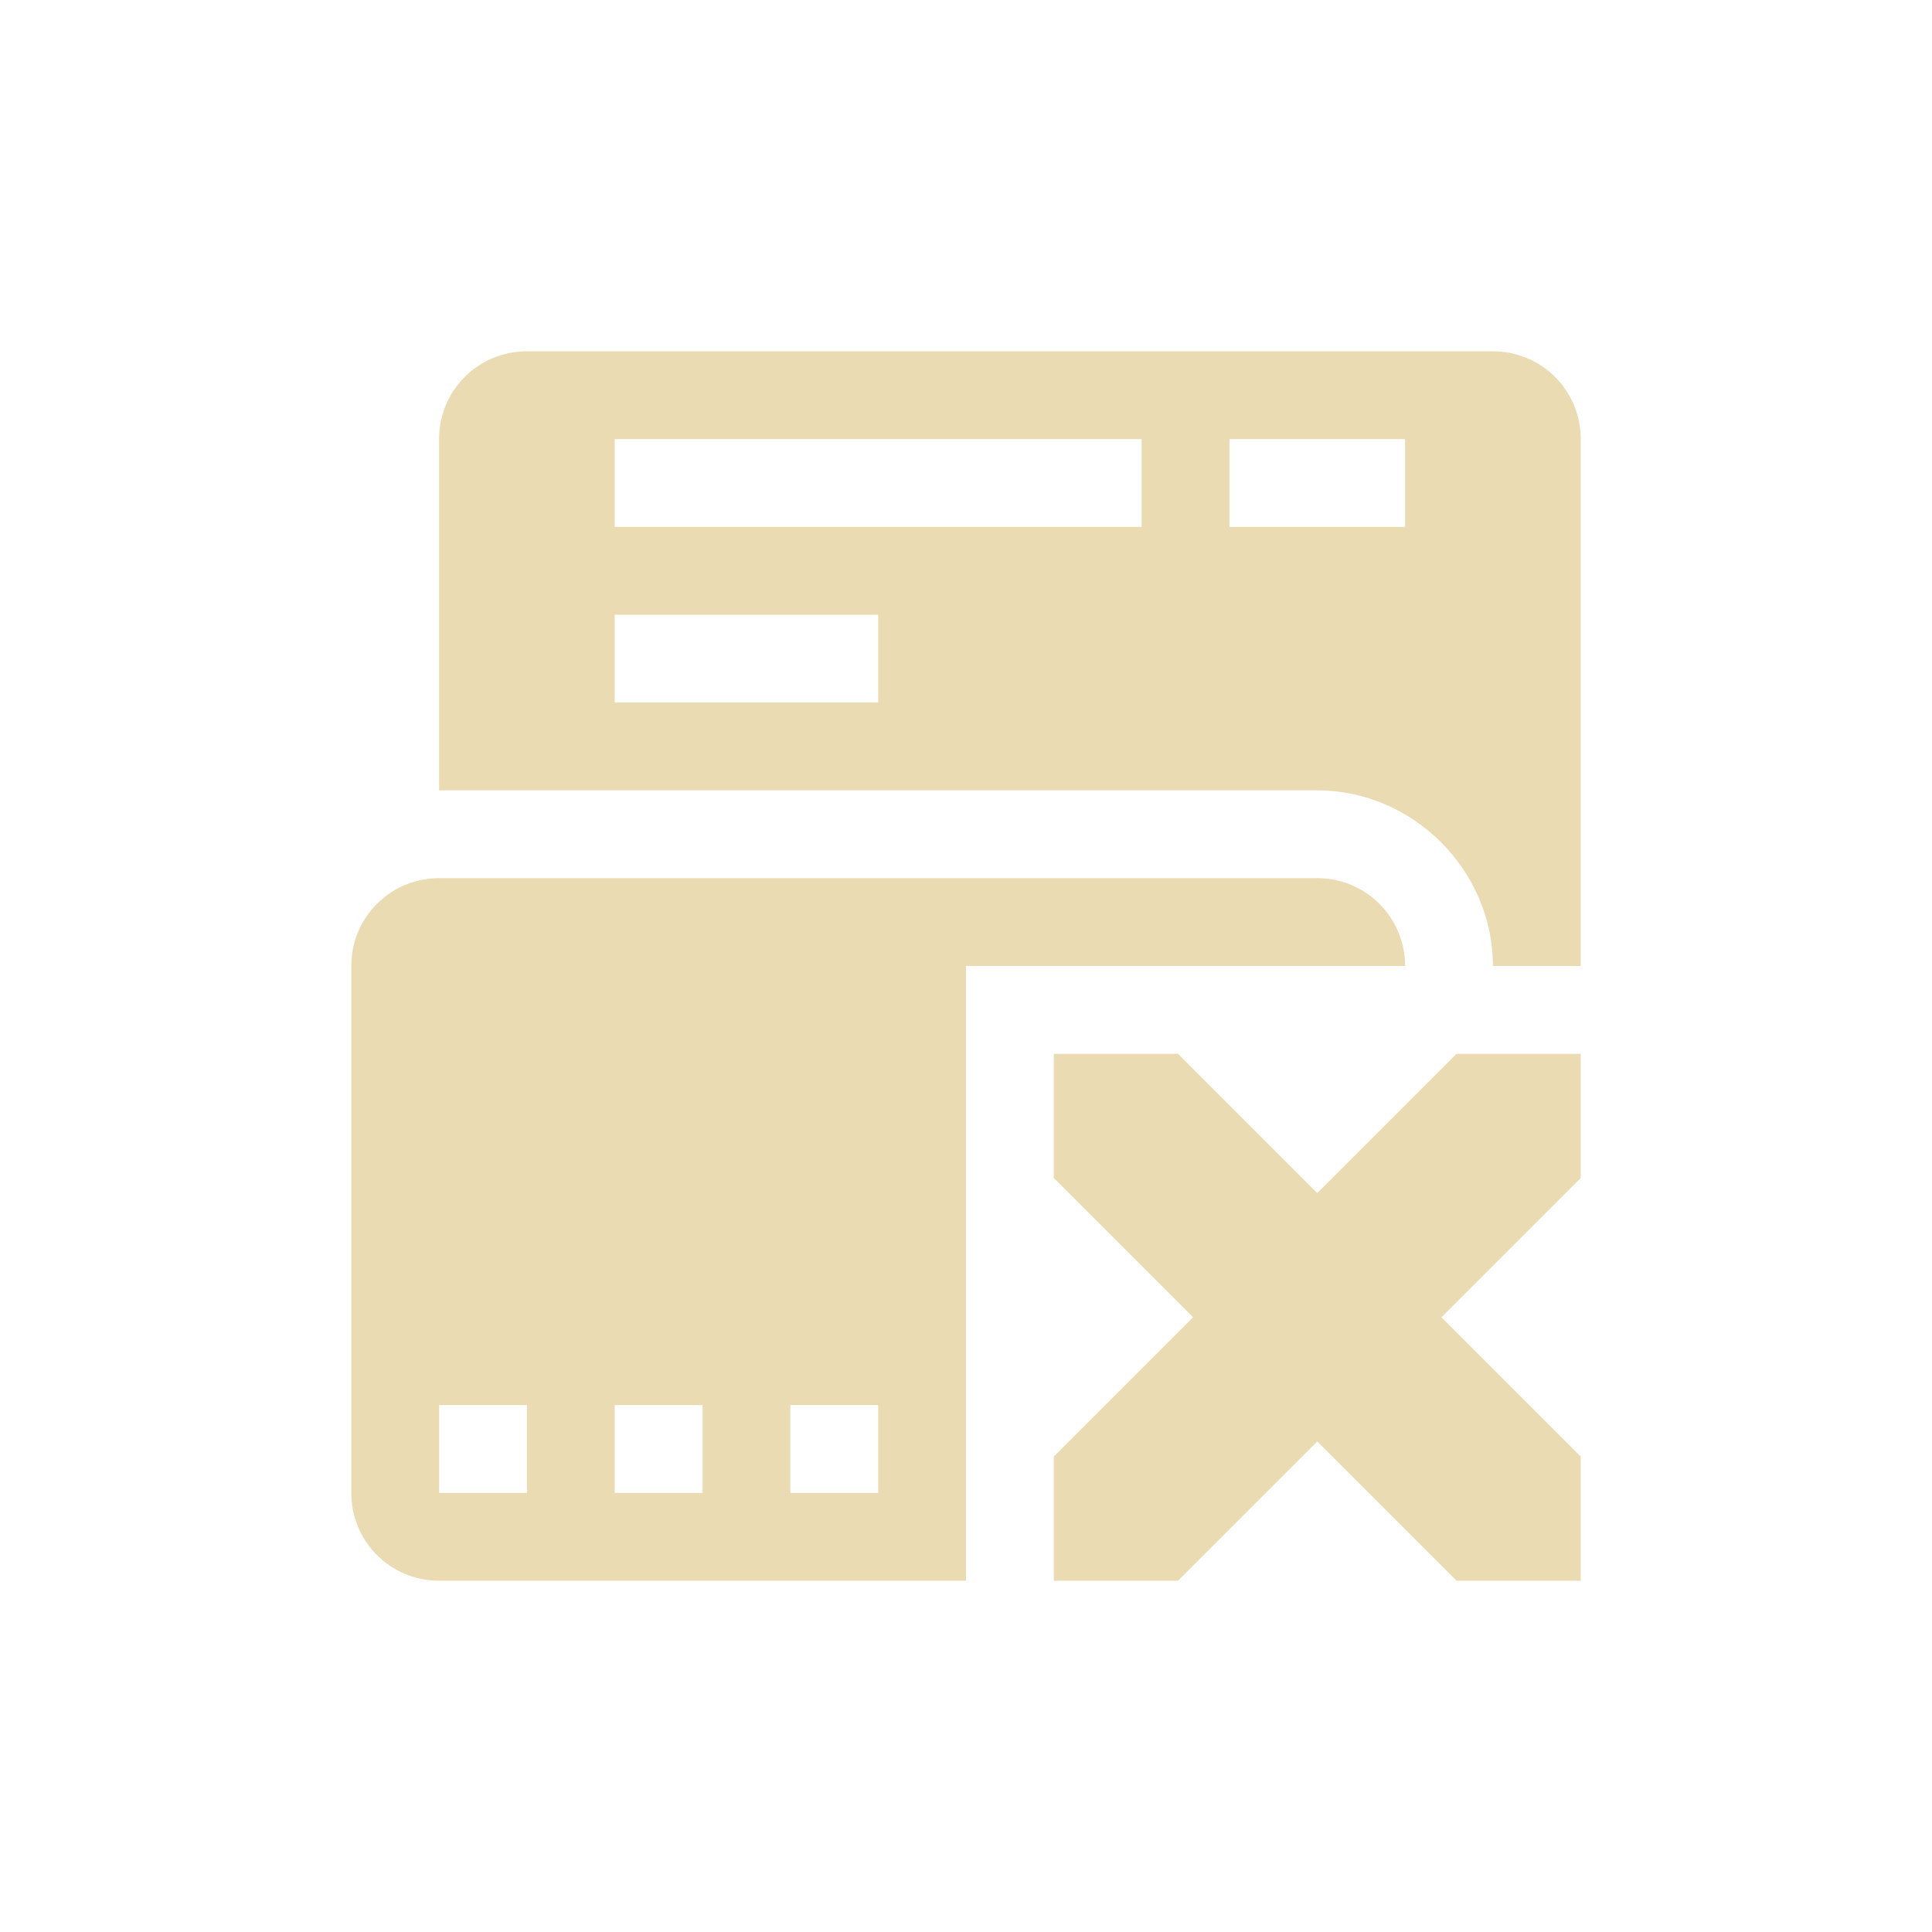
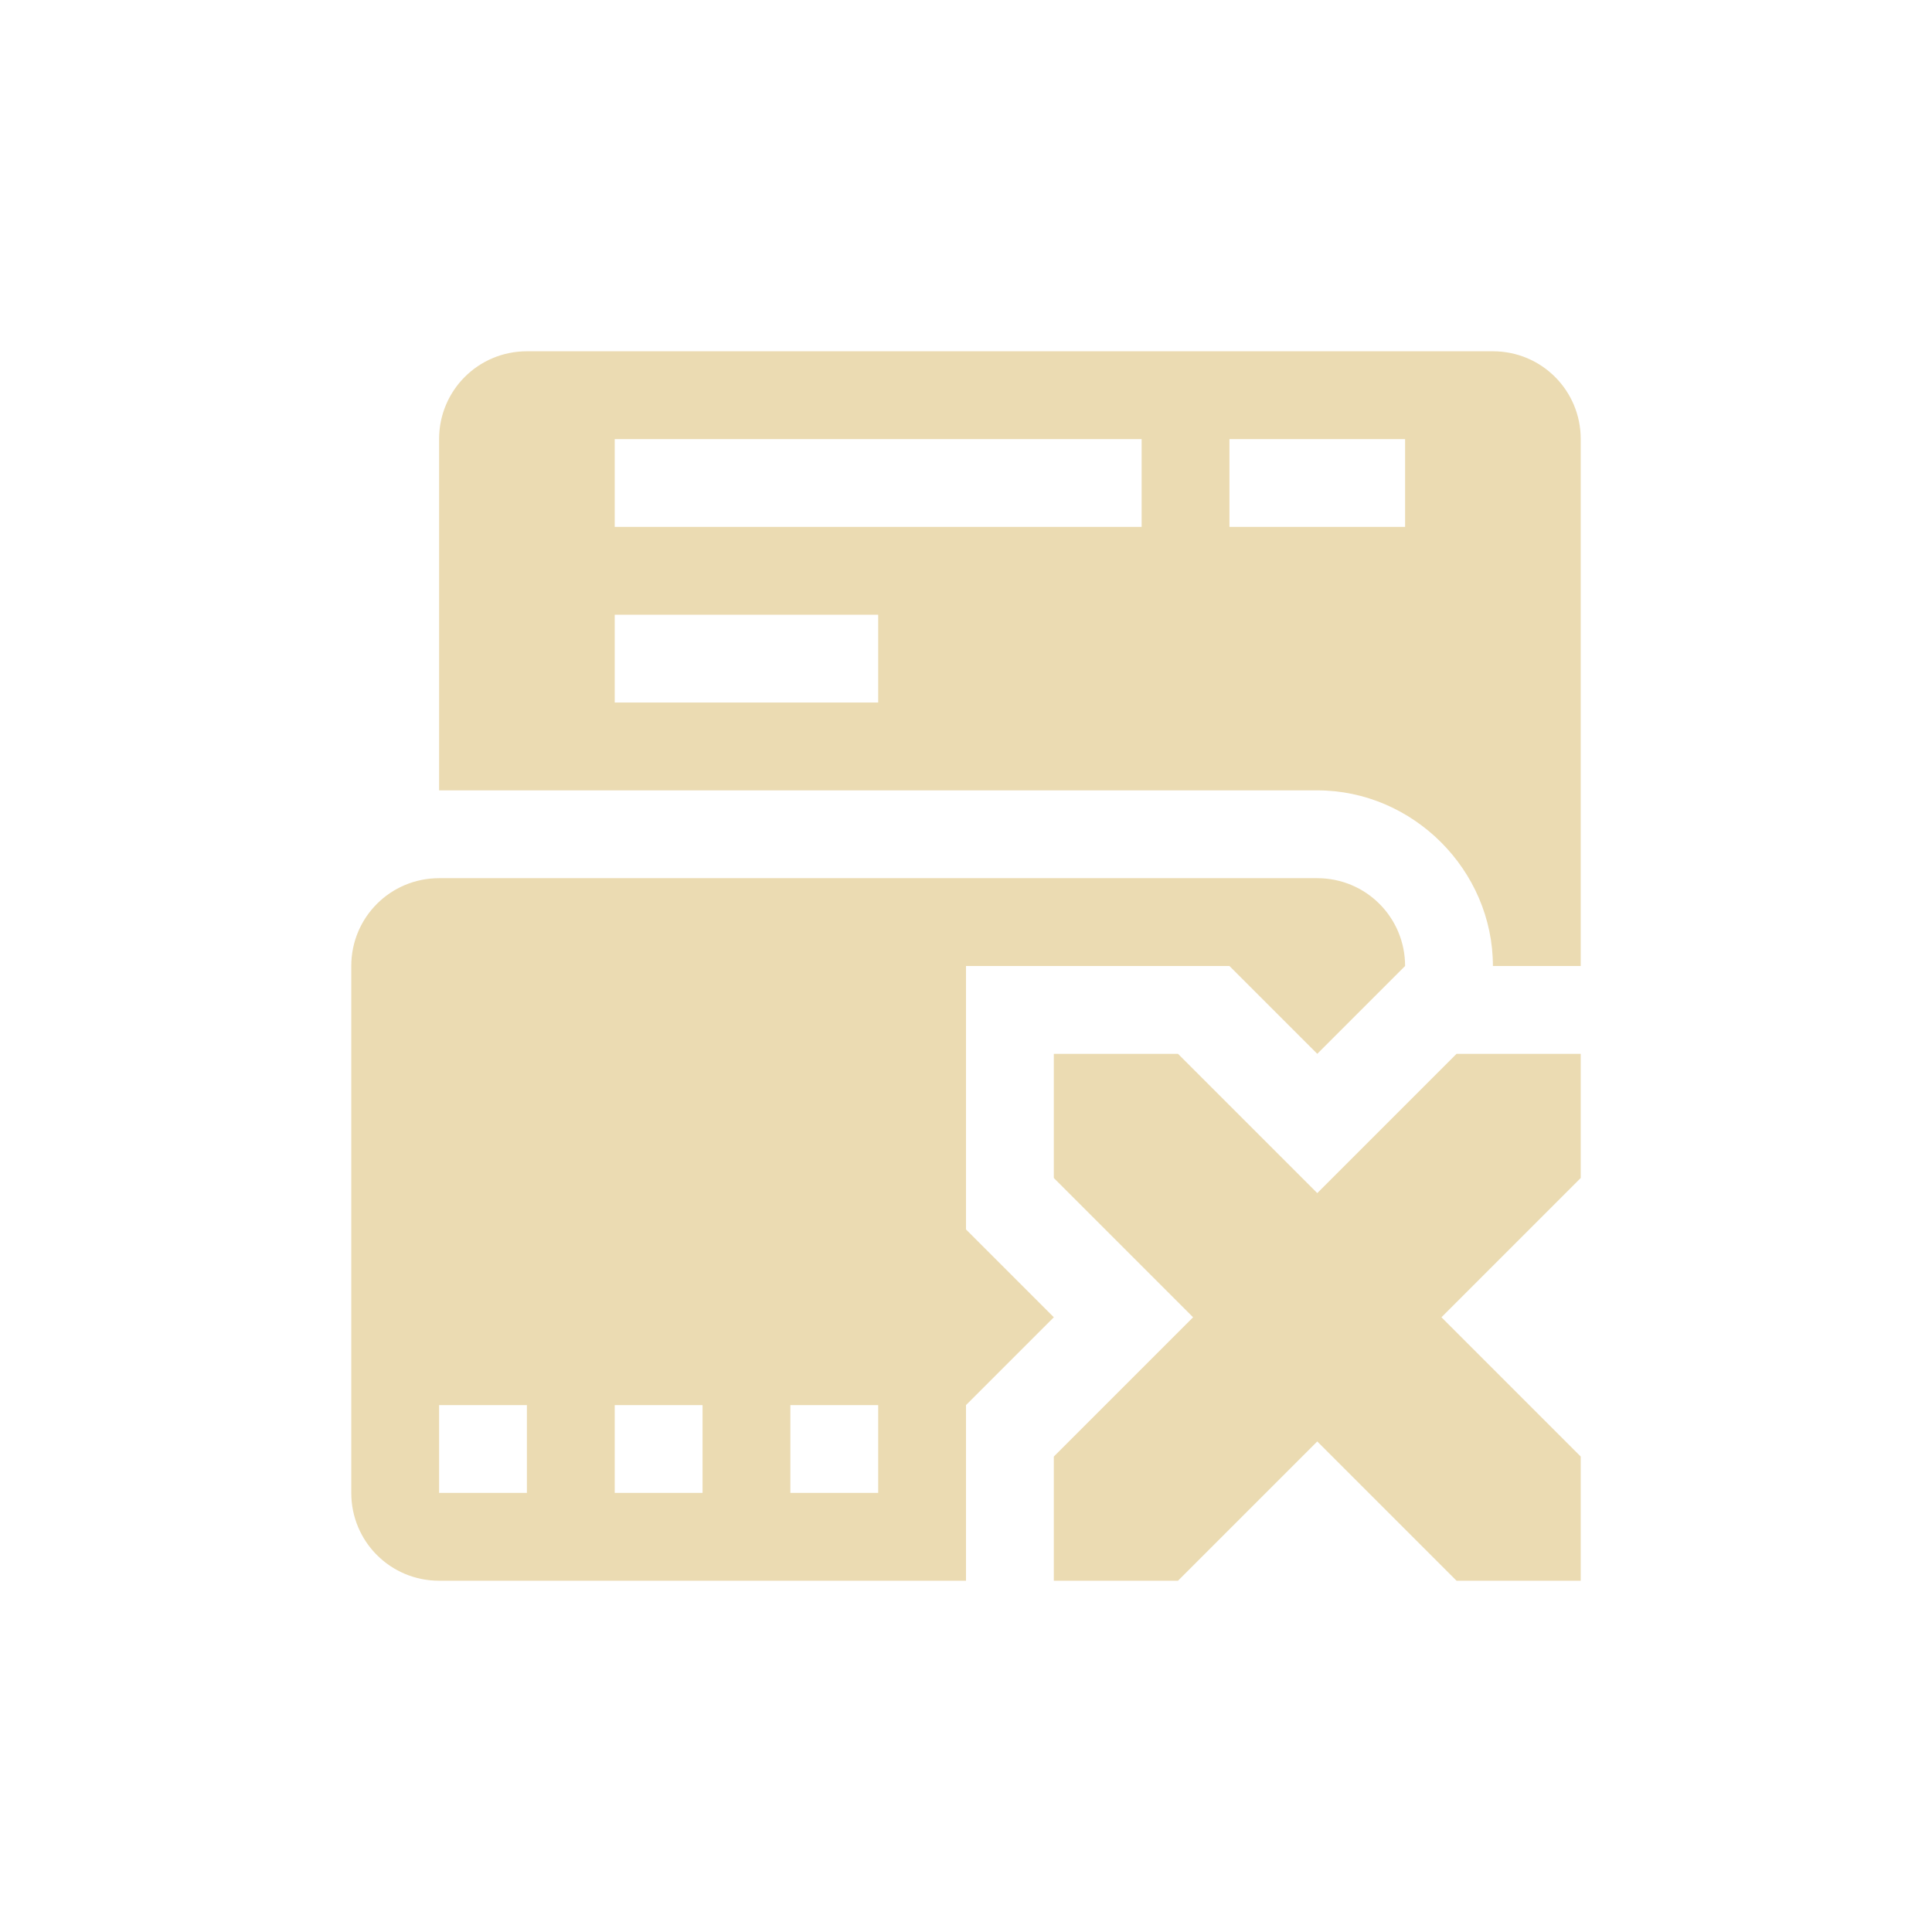
<svg xmlns="http://www.w3.org/2000/svg" width="22" height="22" version="1.1">
  <defs>
    <style type="text/css">.ColorScheme-Text { color:#ebdbb2; } .ColorScheme-Highlight { color:#458588; }</style>
  </defs>
-   <path class="ColorScheme-Text" d="m6 4c-0.554 0-1 0.446-1 1v4h10c1.091 0 2 0.909 2 2h1v-6c0-0.554-0.446-1-1-1zm1 1h6v1h-6zm7 0h2v1h-2zm-7 2h3v1h-3zm-2 3c-0.554 0-1 0.446-1 1v6c0 0.554 0.446 1 1 1h6v-7h5c0-0.554-0.446-1-1-1zm8.414 2h-1.414v1.414l1.586 1.586-1.586 1.586v1.414h1.414l1.586-1.586 1.586 1.586h1.414v-1.414l-1.586-1.586 1.586-1.586v-1.414h-1.414l-1.586 1.586zm-8.414 4h1v1h-1zm2 0h1v1h-1zm2 0h1v1h-1z" fill="currentColor" />
+   <path class="ColorScheme-Text" d="m6 4c-0.554 0-1 0.446-1 1v4h10c1.091 0 2 0.909 2 2h1v-6c0-0.554-0.446-1-1-1zm1 1h6v1h-6zm7 0h2v1h-2zm-7 2h3v1h-3zm-2 3c-0.554 0-1 0.446-1 1v6c0 0.554 0.446 1 1 1h6v-2l1-1-1-1v-3h3l1 1 1-1c0-0.554-0.446-1-1-1zm8.414 2h-1.414v1.414l1.586 1.586-1.586 1.586v1.414h1.414l1.586-1.586 1.586 1.586h1.414v-1.414l-1.586-1.586 1.586-1.586v-1.414h-1.414l-1.586 1.586zm-8.414 4h1v1h-1zm2 0h1v1h-1zm2 0h1v1h-1z" fill="currentColor" />
</svg>
